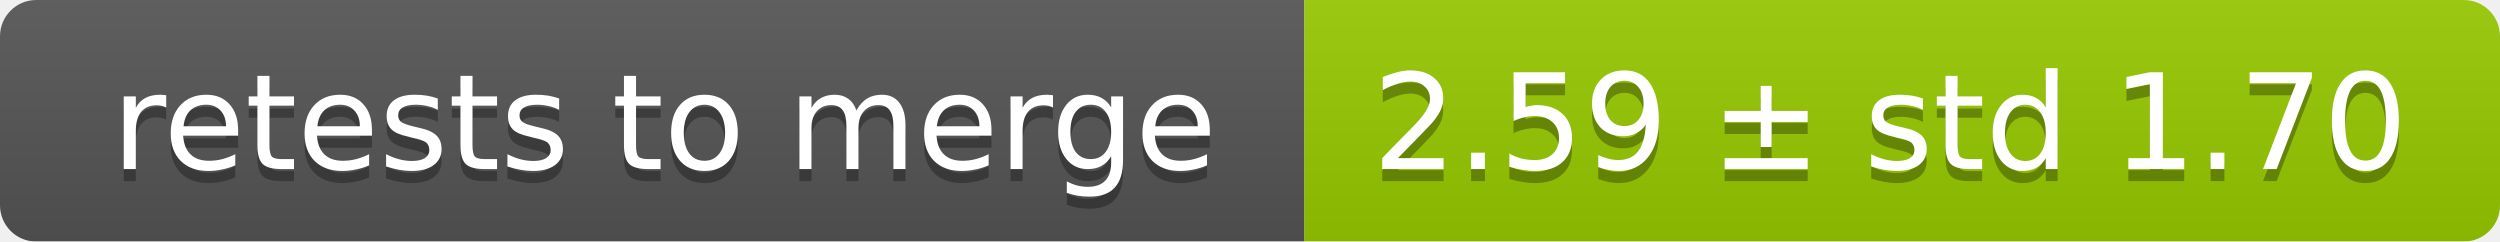
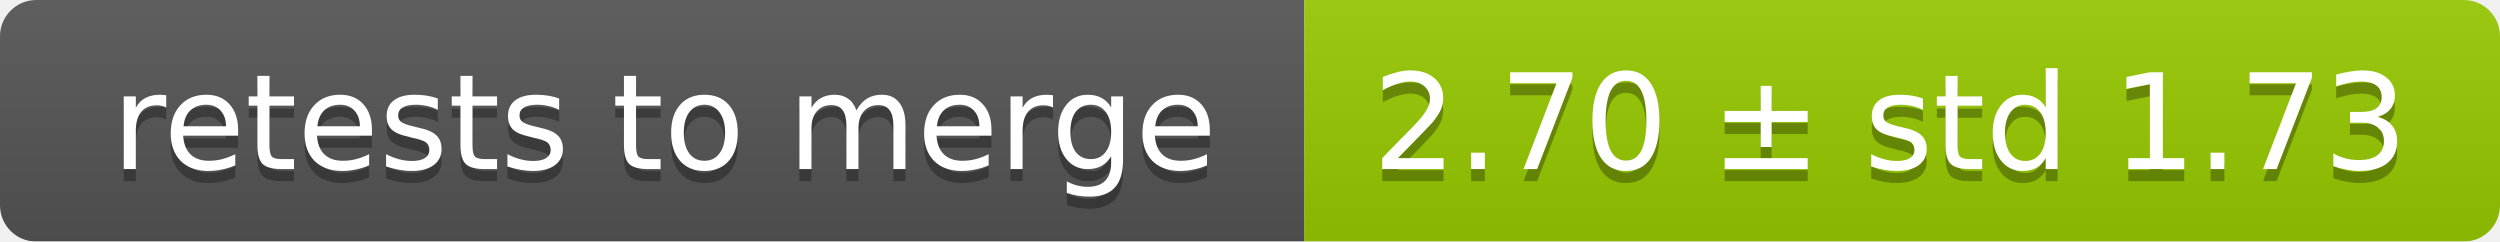
<svg xmlns="http://www.w3.org/2000/svg" width="207" height="20">
  <linearGradient id="smooth" x2="0" y2="100%">
    <stop offset="0" stop-color="#bbb" stop-opacity=".1" />
    <stop offset="1" stop-opacity=".1" />
  </linearGradient>
  <mask id="round">
    <rect width="207" height="20" rx="3" fill="#fff" />
  </mask>
  <g mask="url(#round)">
    <rect width="108" height="20" fill="#555" />
    <rect x="108" width="99" height="20" fill="#97ca00" />
    <rect width="207" height="20" fill="url(#smooth)" />
  </g>
  <g fill="#fff" text-anchor="middle" font-family="DejaVu Sans,Verdana,Geneva,sans-serif" font-size="11">
    <text x="55" y="15" fill="#010101" fill-opacity=".3">retests to merge</text>
    <text x="55" y="14">retests to merge</text>
-     <text x="156.5" y="15" fill="#010101" fill-opacity=".3">2.59 ± std 1.70</text>
-     <text x="156.5" y="14">2.59 ± std 1.70</text>
+     <text x="156.5" y="15" fill="#010101" fill-opacity=".3">2.70 ± std 1.73</text>
+     <text x="156.5" y="14">2.70 ± std 1.73</text>
  </g>
</svg>
